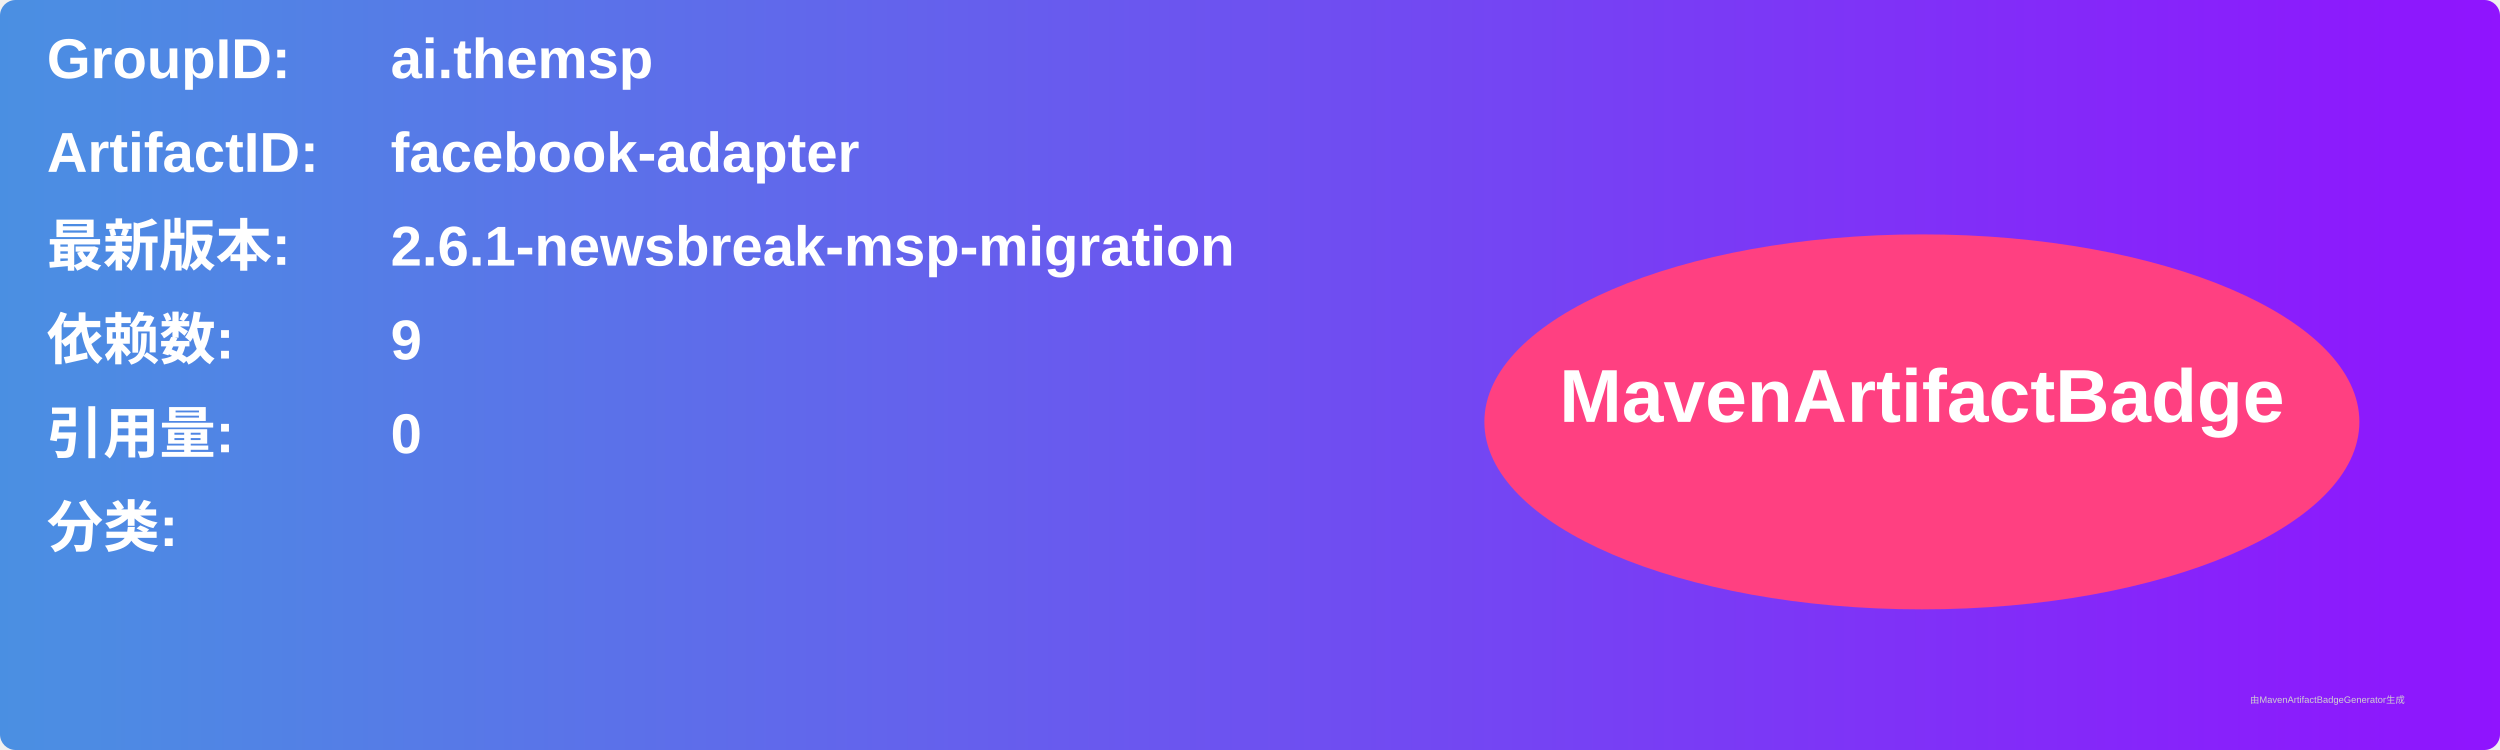
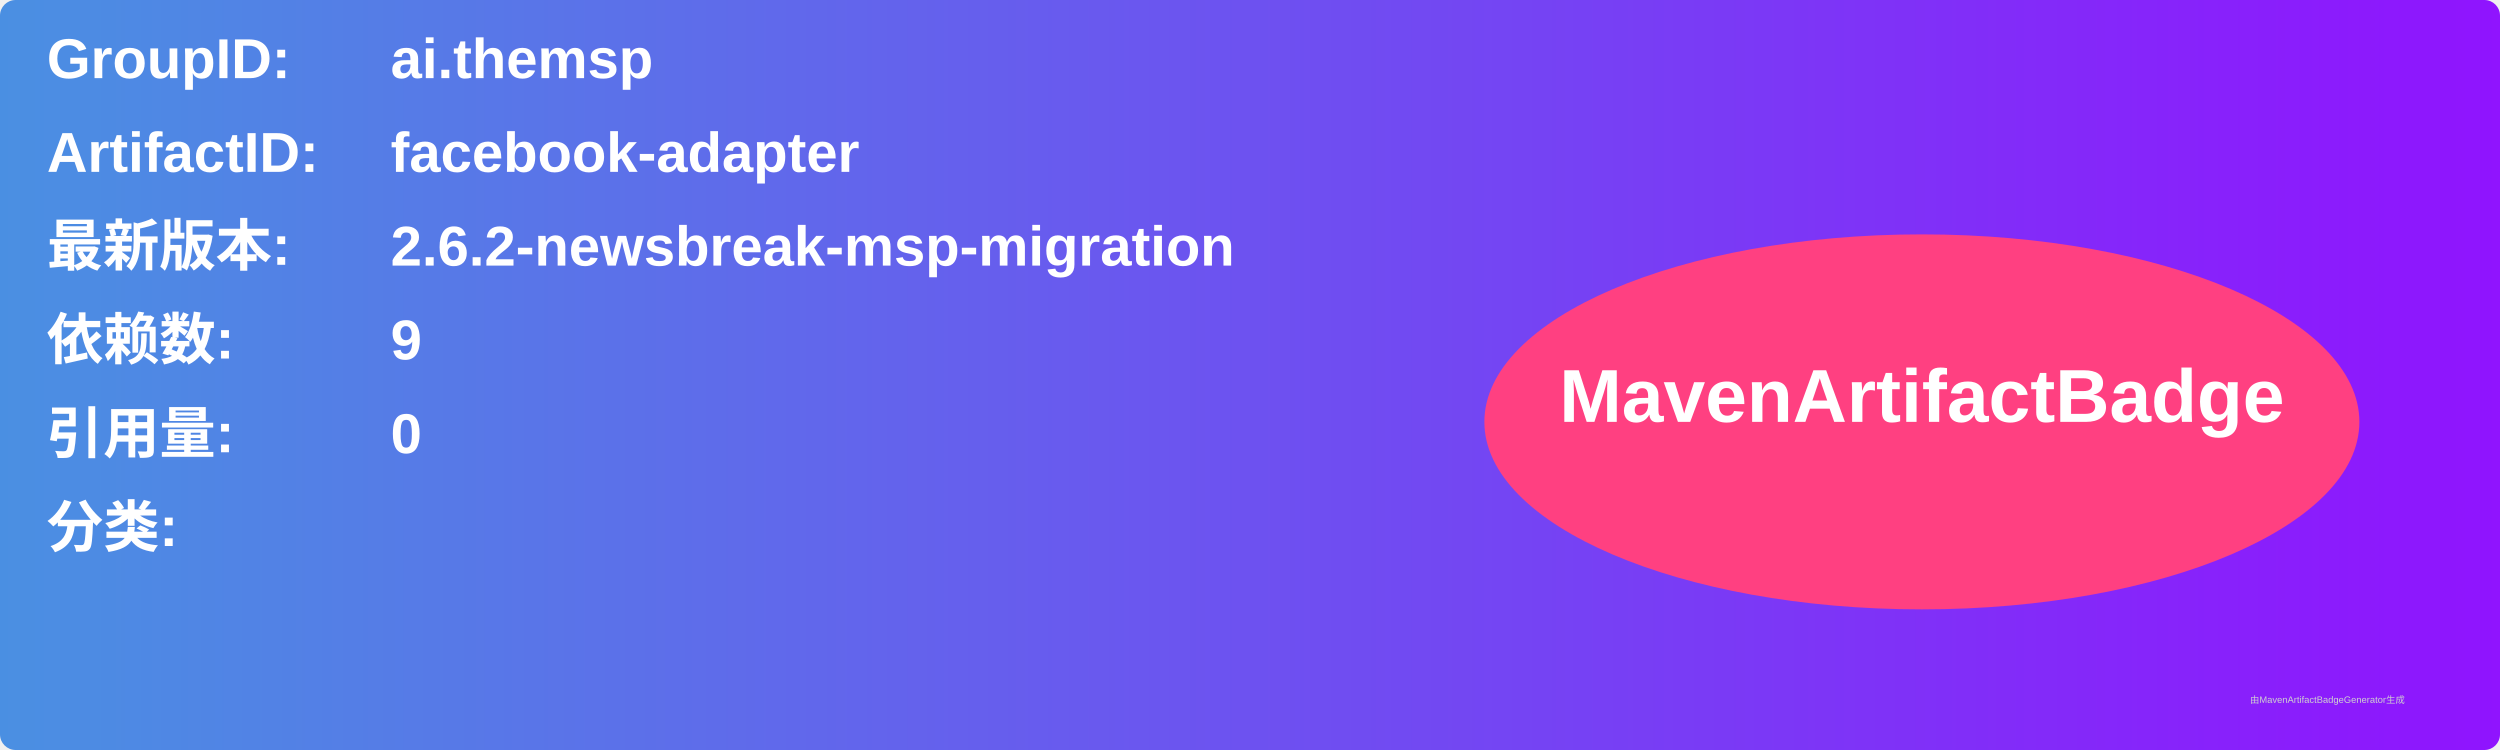
<svg xmlns="http://www.w3.org/2000/svg" width="800" height="240" viewBox="0 0 800 240">
  <linearGradient id="grad" x1="0%" y1="0%" x2="100%" y2="0%">
    <stop offset="0%" stop-color="#4a90e2" />
    <stop offset="100%" stop-color="#9013fe" />
  </linearGradient>
  <rect width="100%" height="100%" rx="5" ry="5" fill="url(#grad)" />
  <g transform="translate(15, 15)">
    <text x="0" y="10" font-family="Arial" font-size="18" fill="white" font-weight="bold" width="260">GroupID:</text>
    <text x="110" y="10" font-family="Arial" font-size="18" fill="white" font-weight="bold" width="460">ai.themsp</text>
    <text x="0" y="40" font-family="Arial" font-size="18" fill="white" font-weight="bold" width="260">ArtifactID:</text>
    <text x="110" y="40" font-family="Arial" font-size="18" fill="white" font-weight="bold" width="460">facebook-adapter</text>
    <text x="0" y="70" font-family="Arial" font-size="18" fill="white" font-weight="bold">最新版本:</text>
    <text x="110" y="70" font-family="Arial" font-size="18" fill="white" font-weight="bold">
-       <tspan font-weight="bold">2.6.1-newsbreak-msp-migration</tspan>
+       <tspan font-weight="bold">2.6.2-newsbreak-msp-migration</tspan>
    </text>
    <text x="0" y="100" font-family="Arial" font-size="18" fill="white" font-weight="bold">依赖数: </text>
    <text x="110" y="100" font-family="Arial" font-size="18" fill="white">
      <tspan font-weight="bold">9</tspan>
    </text>
    <text x="0" y="130" font-family="Arial" font-size="18" fill="white" font-weight="bold">引用量: </text>
    <text x="110" y="130" font-family="Arial" font-size="18" fill="white">
      <tspan font-weight="bold">0</tspan>
    </text>
    <text x="0" y="160" font-family="Arial" font-size="18" fill="white" font-weight="bold">分类:</text>
    <text x="10" y="190" font-family="Arial" font-size="10" fill="white">
      <tspan font-weight="bold" />
    </text>
    <ellipse cx="600" cy="120" rx="140" ry="60" fill="#ff4081" />
    <text x="600" y="120" text-anchor="middle" font-family="Arial" font-size="24" fill="white" font-weight="bold">MavenArtifactBadge</text>
  </g>
  <text x="720" y="225" font-family="Arial" font-size="3" fill="#d0d0d0">由MavenArtifactBadgeGenerator生成</text>
</svg>
